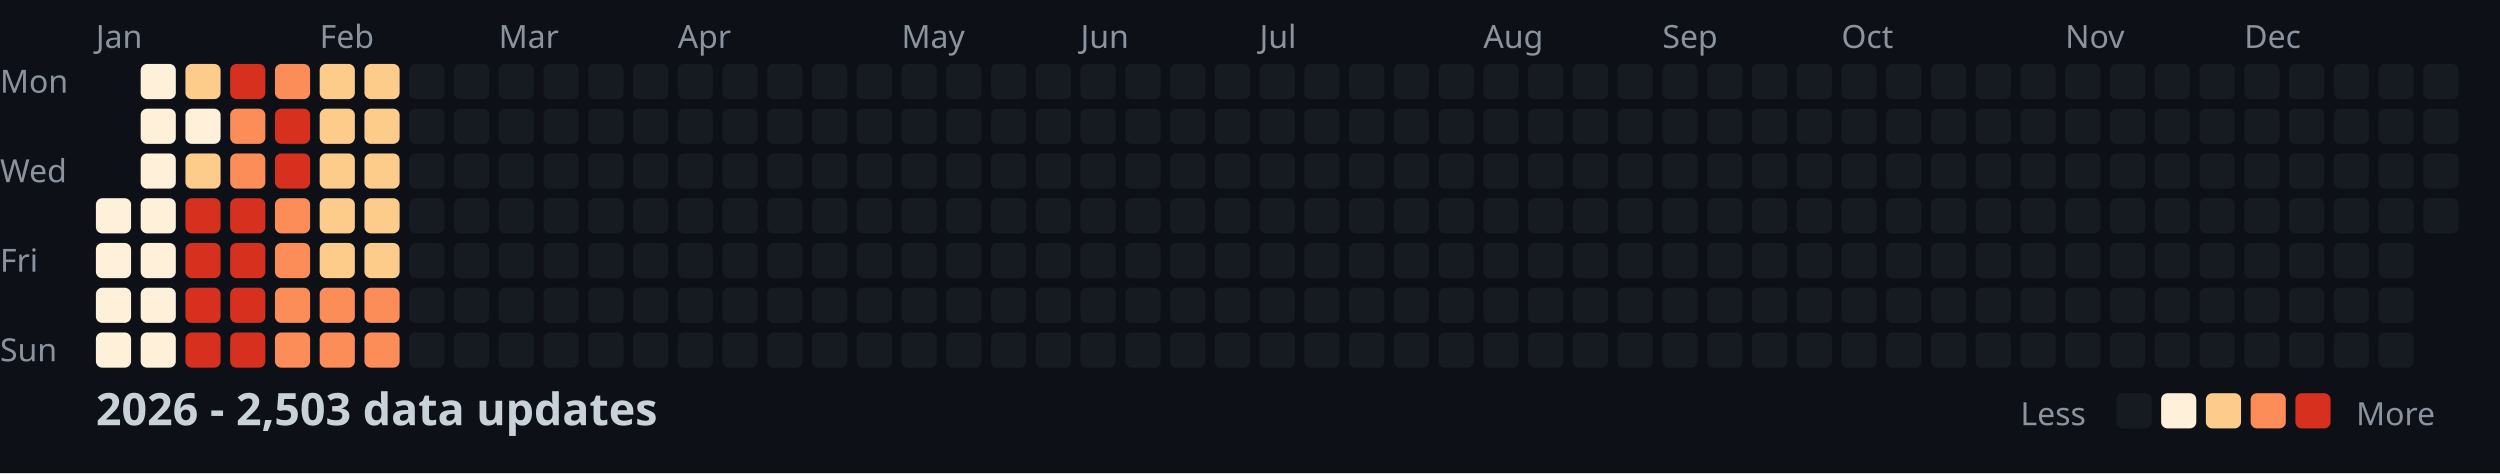
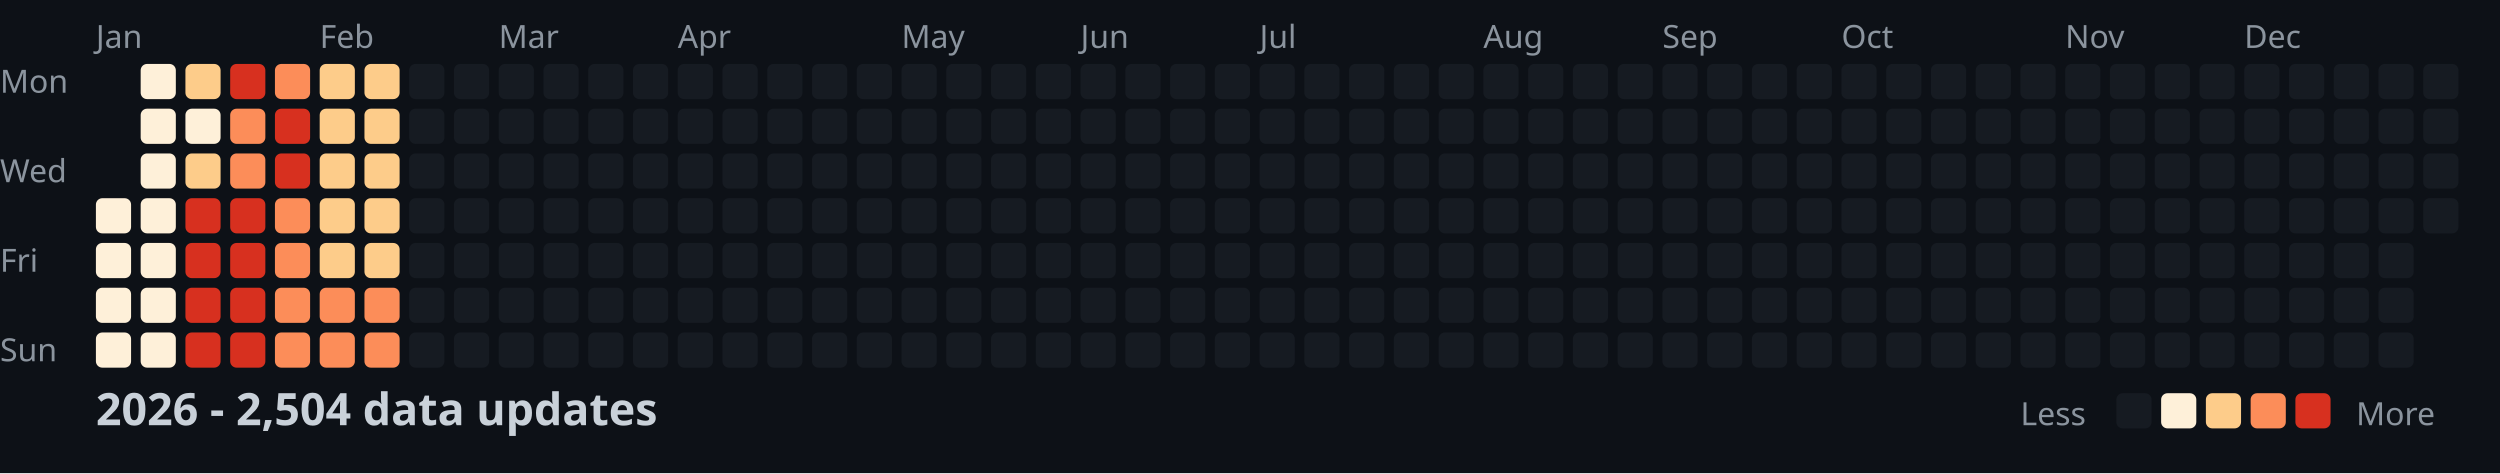
<svg xmlns="http://www.w3.org/2000/svg" width="782" height="148">
  <style>
    .month { font: 10px sans-serif; fill: #8b949e; }
    .day { font: 10px sans-serif; fill: #8b949e; }
    .title { font: bold 14px sans-serif; fill: #c9d1d9; }
    .legend { font: 10px sans-serif; fill: #8b949e; }
  </style>
  <rect width="100%" height="100%" fill="#0d1117" />
  <text x="0" y="29" class="day">Mon</text>
  <text x="0" y="57" class="day">Wed</text>
  <text x="0" y="85" class="day">Fri</text>
  <text x="0" y="113" class="day">Sun</text>
  <text x="30" y="15" class="month">Jan</text>
  <text x="100" y="15" class="month">Feb</text>
  <text x="156" y="15" class="month">Mar</text>
  <text x="212" y="15" class="month">Apr</text>
  <text x="282" y="15" class="month">May</text>
  <text x="338" y="15" class="month">Jun</text>
  <text x="394" y="15" class="month">Jul</text>
  <text x="464" y="15" class="month">Aug</text>
  <text x="520" y="15" class="month">Sep</text>
  <text x="576" y="15" class="month">Oct</text>
  <text x="646" y="15" class="month">Nov</text>
  <text x="702" y="15" class="month">Dec</text>
  <rect x="30" y="62" width="11" height="11" fill="#fef0d9" rx="2" />
  <rect x="30" y="76" width="11" height="11" fill="#fef0d9" rx="2" />
  <rect x="30" y="90" width="11" height="11" fill="#fef0d9" rx="2" />
  <rect x="30" y="104" width="11" height="11" fill="#fef0d9" rx="2" />
  <rect x="44" y="20" width="11" height="11" fill="#fef0d9" rx="2" />
  <rect x="44" y="34" width="11" height="11" fill="#fef0d9" rx="2" />
  <rect x="44" y="48" width="11" height="11" fill="#fef0d9" rx="2" />
  <rect x="44" y="62" width="11" height="11" fill="#fef0d9" rx="2" />
  <rect x="44" y="76" width="11" height="11" fill="#fef0d9" rx="2" />
  <rect x="44" y="90" width="11" height="11" fill="#fef0d9" rx="2" />
  <rect x="44" y="104" width="11" height="11" fill="#fef0d9" rx="2" />
  <rect x="58" y="20" width="11" height="11" fill="#fdcc8a" rx="2" />
  <rect x="58" y="34" width="11" height="11" fill="#fef0d9" rx="2" />
  <rect x="58" y="48" width="11" height="11" fill="#fdcc8a" rx="2" />
  <rect x="58" y="62" width="11" height="11" fill="#d7301f" rx="2" />
  <rect x="58" y="76" width="11" height="11" fill="#d7301f" rx="2" />
  <rect x="58" y="90" width="11" height="11" fill="#d7301f" rx="2" />
  <rect x="58" y="104" width="11" height="11" fill="#d7301f" rx="2" />
  <rect x="72" y="20" width="11" height="11" fill="#d7301f" rx="2" />
  <rect x="72" y="34" width="11" height="11" fill="#fc8d59" rx="2" />
  <rect x="72" y="48" width="11" height="11" fill="#fc8d59" rx="2" />
  <rect x="72" y="62" width="11" height="11" fill="#d7301f" rx="2" />
  <rect x="72" y="76" width="11" height="11" fill="#d7301f" rx="2" />
  <rect x="72" y="90" width="11" height="11" fill="#d7301f" rx="2" />
  <rect x="72" y="104" width="11" height="11" fill="#d7301f" rx="2" />
  <rect x="86" y="20" width="11" height="11" fill="#fc8d59" rx="2" />
  <rect x="86" y="34" width="11" height="11" fill="#d7301f" rx="2" />
  <rect x="86" y="48" width="11" height="11" fill="#d7301f" rx="2" />
  <rect x="86" y="62" width="11" height="11" fill="#fc8d59" rx="2" />
  <rect x="86" y="76" width="11" height="11" fill="#fc8d59" rx="2" />
  <rect x="86" y="90" width="11" height="11" fill="#fc8d59" rx="2" />
  <rect x="86" y="104" width="11" height="11" fill="#fc8d59" rx="2" />
  <rect x="100" y="20" width="11" height="11" fill="#fdcc8a" rx="2" />
  <rect x="100" y="34" width="11" height="11" fill="#fdcc8a" rx="2" />
  <rect x="100" y="48" width="11" height="11" fill="#fdcc8a" rx="2" />
  <rect x="100" y="62" width="11" height="11" fill="#fdcc8a" rx="2" />
  <rect x="100" y="76" width="11" height="11" fill="#fdcc8a" rx="2" />
  <rect x="100" y="90" width="11" height="11" fill="#fc8d59" rx="2" />
  <rect x="100" y="104" width="11" height="11" fill="#fc8d59" rx="2" />
  <rect x="114" y="20" width="11" height="11" fill="#fdcc8a" rx="2" />
  <rect x="114" y="34" width="11" height="11" fill="#fdcc8a" rx="2" />
  <rect x="114" y="48" width="11" height="11" fill="#fdcc8a" rx="2" />
  <rect x="114" y="62" width="11" height="11" fill="#fdcc8a" rx="2" />
  <rect x="114" y="76" width="11" height="11" fill="#fdcc8a" rx="2" />
  <rect x="114" y="90" width="11" height="11" fill="#fc8d59" rx="2" />
  <rect x="114" y="104" width="11" height="11" fill="#fc8d59" rx="2" />
  <rect x="128" y="20" width="11" height="11" fill="#161b22" rx="2" />
  <rect x="128" y="34" width="11" height="11" fill="#161b22" rx="2" />
  <rect x="128" y="48" width="11" height="11" fill="#161b22" rx="2" />
  <rect x="128" y="62" width="11" height="11" fill="#161b22" rx="2" />
  <rect x="128" y="76" width="11" height="11" fill="#161b22" rx="2" />
  <rect x="128" y="90" width="11" height="11" fill="#161b22" rx="2" />
  <rect x="128" y="104" width="11" height="11" fill="#161b22" rx="2" />
  <rect x="142" y="20" width="11" height="11" fill="#161b22" rx="2" />
  <rect x="142" y="34" width="11" height="11" fill="#161b22" rx="2" />
  <rect x="142" y="48" width="11" height="11" fill="#161b22" rx="2" />
  <rect x="142" y="62" width="11" height="11" fill="#161b22" rx="2" />
  <rect x="142" y="76" width="11" height="11" fill="#161b22" rx="2" />
  <rect x="142" y="90" width="11" height="11" fill="#161b22" rx="2" />
  <rect x="142" y="104" width="11" height="11" fill="#161b22" rx="2" />
  <rect x="156" y="20" width="11" height="11" fill="#161b22" rx="2" />
  <rect x="156" y="34" width="11" height="11" fill="#161b22" rx="2" />
  <rect x="156" y="48" width="11" height="11" fill="#161b22" rx="2" />
  <rect x="156" y="62" width="11" height="11" fill="#161b22" rx="2" />
  <rect x="156" y="76" width="11" height="11" fill="#161b22" rx="2" />
  <rect x="156" y="90" width="11" height="11" fill="#161b22" rx="2" />
  <rect x="156" y="104" width="11" height="11" fill="#161b22" rx="2" />
  <rect x="170" y="20" width="11" height="11" fill="#161b22" rx="2" />
  <rect x="170" y="34" width="11" height="11" fill="#161b22" rx="2" />
  <rect x="170" y="48" width="11" height="11" fill="#161b22" rx="2" />
  <rect x="170" y="62" width="11" height="11" fill="#161b22" rx="2" />
  <rect x="170" y="76" width="11" height="11" fill="#161b22" rx="2" />
  <rect x="170" y="90" width="11" height="11" fill="#161b22" rx="2" />
  <rect x="170" y="104" width="11" height="11" fill="#161b22" rx="2" />
  <rect x="184" y="20" width="11" height="11" fill="#161b22" rx="2" />
  <rect x="184" y="34" width="11" height="11" fill="#161b22" rx="2" />
  <rect x="184" y="48" width="11" height="11" fill="#161b22" rx="2" />
  <rect x="184" y="62" width="11" height="11" fill="#161b22" rx="2" />
  <rect x="184" y="76" width="11" height="11" fill="#161b22" rx="2" />
  <rect x="184" y="90" width="11" height="11" fill="#161b22" rx="2" />
  <rect x="184" y="104" width="11" height="11" fill="#161b22" rx="2" />
  <rect x="198" y="20" width="11" height="11" fill="#161b22" rx="2" />
  <rect x="198" y="34" width="11" height="11" fill="#161b22" rx="2" />
  <rect x="198" y="48" width="11" height="11" fill="#161b22" rx="2" />
  <rect x="198" y="62" width="11" height="11" fill="#161b22" rx="2" />
  <rect x="198" y="76" width="11" height="11" fill="#161b22" rx="2" />
  <rect x="198" y="90" width="11" height="11" fill="#161b22" rx="2" />
  <rect x="198" y="104" width="11" height="11" fill="#161b22" rx="2" />
  <rect x="212" y="20" width="11" height="11" fill="#161b22" rx="2" />
  <rect x="212" y="34" width="11" height="11" fill="#161b22" rx="2" />
  <rect x="212" y="48" width="11" height="11" fill="#161b22" rx="2" />
  <rect x="212" y="62" width="11" height="11" fill="#161b22" rx="2" />
  <rect x="212" y="76" width="11" height="11" fill="#161b22" rx="2" />
  <rect x="212" y="90" width="11" height="11" fill="#161b22" rx="2" />
  <rect x="212" y="104" width="11" height="11" fill="#161b22" rx="2" />
  <rect x="226" y="20" width="11" height="11" fill="#161b22" rx="2" />
  <rect x="226" y="34" width="11" height="11" fill="#161b22" rx="2" />
  <rect x="226" y="48" width="11" height="11" fill="#161b22" rx="2" />
  <rect x="226" y="62" width="11" height="11" fill="#161b22" rx="2" />
  <rect x="226" y="76" width="11" height="11" fill="#161b22" rx="2" />
  <rect x="226" y="90" width="11" height="11" fill="#161b22" rx="2" />
  <rect x="226" y="104" width="11" height="11" fill="#161b22" rx="2" />
  <rect x="240" y="20" width="11" height="11" fill="#161b22" rx="2" />
  <rect x="240" y="34" width="11" height="11" fill="#161b22" rx="2" />
  <rect x="240" y="48" width="11" height="11" fill="#161b22" rx="2" />
  <rect x="240" y="62" width="11" height="11" fill="#161b22" rx="2" />
  <rect x="240" y="76" width="11" height="11" fill="#161b22" rx="2" />
  <rect x="240" y="90" width="11" height="11" fill="#161b22" rx="2" />
  <rect x="240" y="104" width="11" height="11" fill="#161b22" rx="2" />
  <rect x="254" y="20" width="11" height="11" fill="#161b22" rx="2" />
  <rect x="254" y="34" width="11" height="11" fill="#161b22" rx="2" />
  <rect x="254" y="48" width="11" height="11" fill="#161b22" rx="2" />
  <rect x="254" y="62" width="11" height="11" fill="#161b22" rx="2" />
  <rect x="254" y="76" width="11" height="11" fill="#161b22" rx="2" />
  <rect x="254" y="90" width="11" height="11" fill="#161b22" rx="2" />
  <rect x="254" y="104" width="11" height="11" fill="#161b22" rx="2" />
  <rect x="268" y="20" width="11" height="11" fill="#161b22" rx="2" />
  <rect x="268" y="34" width="11" height="11" fill="#161b22" rx="2" />
  <rect x="268" y="48" width="11" height="11" fill="#161b22" rx="2" />
  <rect x="268" y="62" width="11" height="11" fill="#161b22" rx="2" />
  <rect x="268" y="76" width="11" height="11" fill="#161b22" rx="2" />
  <rect x="268" y="90" width="11" height="11" fill="#161b22" rx="2" />
  <rect x="268" y="104" width="11" height="11" fill="#161b22" rx="2" />
  <rect x="282" y="20" width="11" height="11" fill="#161b22" rx="2" />
  <rect x="282" y="34" width="11" height="11" fill="#161b22" rx="2" />
  <rect x="282" y="48" width="11" height="11" fill="#161b22" rx="2" />
  <rect x="282" y="62" width="11" height="11" fill="#161b22" rx="2" />
  <rect x="282" y="76" width="11" height="11" fill="#161b22" rx="2" />
  <rect x="282" y="90" width="11" height="11" fill="#161b22" rx="2" />
  <rect x="282" y="104" width="11" height="11" fill="#161b22" rx="2" />
  <rect x="296" y="20" width="11" height="11" fill="#161b22" rx="2" />
  <rect x="296" y="34" width="11" height="11" fill="#161b22" rx="2" />
  <rect x="296" y="48" width="11" height="11" fill="#161b22" rx="2" />
  <rect x="296" y="62" width="11" height="11" fill="#161b22" rx="2" />
  <rect x="296" y="76" width="11" height="11" fill="#161b22" rx="2" />
  <rect x="296" y="90" width="11" height="11" fill="#161b22" rx="2" />
  <rect x="296" y="104" width="11" height="11" fill="#161b22" rx="2" />
  <rect x="310" y="20" width="11" height="11" fill="#161b22" rx="2" />
  <rect x="310" y="34" width="11" height="11" fill="#161b22" rx="2" />
  <rect x="310" y="48" width="11" height="11" fill="#161b22" rx="2" />
  <rect x="310" y="62" width="11" height="11" fill="#161b22" rx="2" />
  <rect x="310" y="76" width="11" height="11" fill="#161b22" rx="2" />
  <rect x="310" y="90" width="11" height="11" fill="#161b22" rx="2" />
  <rect x="310" y="104" width="11" height="11" fill="#161b22" rx="2" />
  <rect x="324" y="20" width="11" height="11" fill="#161b22" rx="2" />
  <rect x="324" y="34" width="11" height="11" fill="#161b22" rx="2" />
  <rect x="324" y="48" width="11" height="11" fill="#161b22" rx="2" />
  <rect x="324" y="62" width="11" height="11" fill="#161b22" rx="2" />
  <rect x="324" y="76" width="11" height="11" fill="#161b22" rx="2" />
  <rect x="324" y="90" width="11" height="11" fill="#161b22" rx="2" />
  <rect x="324" y="104" width="11" height="11" fill="#161b22" rx="2" />
  <rect x="338" y="20" width="11" height="11" fill="#161b22" rx="2" />
  <rect x="338" y="34" width="11" height="11" fill="#161b22" rx="2" />
  <rect x="338" y="48" width="11" height="11" fill="#161b22" rx="2" />
  <rect x="338" y="62" width="11" height="11" fill="#161b22" rx="2" />
  <rect x="338" y="76" width="11" height="11" fill="#161b22" rx="2" />
  <rect x="338" y="90" width="11" height="11" fill="#161b22" rx="2" />
  <rect x="338" y="104" width="11" height="11" fill="#161b22" rx="2" />
  <rect x="352" y="20" width="11" height="11" fill="#161b22" rx="2" />
  <rect x="352" y="34" width="11" height="11" fill="#161b22" rx="2" />
  <rect x="352" y="48" width="11" height="11" fill="#161b22" rx="2" />
  <rect x="352" y="62" width="11" height="11" fill="#161b22" rx="2" />
  <rect x="352" y="76" width="11" height="11" fill="#161b22" rx="2" />
  <rect x="352" y="90" width="11" height="11" fill="#161b22" rx="2" />
  <rect x="352" y="104" width="11" height="11" fill="#161b22" rx="2" />
  <rect x="366" y="20" width="11" height="11" fill="#161b22" rx="2" />
  <rect x="366" y="34" width="11" height="11" fill="#161b22" rx="2" />
  <rect x="366" y="48" width="11" height="11" fill="#161b22" rx="2" />
  <rect x="366" y="62" width="11" height="11" fill="#161b22" rx="2" />
  <rect x="366" y="76" width="11" height="11" fill="#161b22" rx="2" />
  <rect x="366" y="90" width="11" height="11" fill="#161b22" rx="2" />
  <rect x="366" y="104" width="11" height="11" fill="#161b22" rx="2" />
  <rect x="380" y="20" width="11" height="11" fill="#161b22" rx="2" />
  <rect x="380" y="34" width="11" height="11" fill="#161b22" rx="2" />
  <rect x="380" y="48" width="11" height="11" fill="#161b22" rx="2" />
  <rect x="380" y="62" width="11" height="11" fill="#161b22" rx="2" />
  <rect x="380" y="76" width="11" height="11" fill="#161b22" rx="2" />
  <rect x="380" y="90" width="11" height="11" fill="#161b22" rx="2" />
  <rect x="380" y="104" width="11" height="11" fill="#161b22" rx="2" />
  <rect x="394" y="20" width="11" height="11" fill="#161b22" rx="2" />
  <rect x="394" y="34" width="11" height="11" fill="#161b22" rx="2" />
  <rect x="394" y="48" width="11" height="11" fill="#161b22" rx="2" />
  <rect x="394" y="62" width="11" height="11" fill="#161b22" rx="2" />
  <rect x="394" y="76" width="11" height="11" fill="#161b22" rx="2" />
  <rect x="394" y="90" width="11" height="11" fill="#161b22" rx="2" />
  <rect x="394" y="104" width="11" height="11" fill="#161b22" rx="2" />
  <rect x="408" y="20" width="11" height="11" fill="#161b22" rx="2" />
  <rect x="408" y="34" width="11" height="11" fill="#161b22" rx="2" />
  <rect x="408" y="48" width="11" height="11" fill="#161b22" rx="2" />
  <rect x="408" y="62" width="11" height="11" fill="#161b22" rx="2" />
  <rect x="408" y="76" width="11" height="11" fill="#161b22" rx="2" />
  <rect x="408" y="90" width="11" height="11" fill="#161b22" rx="2" />
  <rect x="408" y="104" width="11" height="11" fill="#161b22" rx="2" />
  <rect x="422" y="20" width="11" height="11" fill="#161b22" rx="2" />
  <rect x="422" y="34" width="11" height="11" fill="#161b22" rx="2" />
  <rect x="422" y="48" width="11" height="11" fill="#161b22" rx="2" />
  <rect x="422" y="62" width="11" height="11" fill="#161b22" rx="2" />
  <rect x="422" y="76" width="11" height="11" fill="#161b22" rx="2" />
  <rect x="422" y="90" width="11" height="11" fill="#161b22" rx="2" />
  <rect x="422" y="104" width="11" height="11" fill="#161b22" rx="2" />
  <rect x="436" y="20" width="11" height="11" fill="#161b22" rx="2" />
  <rect x="436" y="34" width="11" height="11" fill="#161b22" rx="2" />
  <rect x="436" y="48" width="11" height="11" fill="#161b22" rx="2" />
  <rect x="436" y="62" width="11" height="11" fill="#161b22" rx="2" />
  <rect x="436" y="76" width="11" height="11" fill="#161b22" rx="2" />
  <rect x="436" y="90" width="11" height="11" fill="#161b22" rx="2" />
  <rect x="436" y="104" width="11" height="11" fill="#161b22" rx="2" />
  <rect x="450" y="20" width="11" height="11" fill="#161b22" rx="2" />
  <rect x="450" y="34" width="11" height="11" fill="#161b22" rx="2" />
  <rect x="450" y="48" width="11" height="11" fill="#161b22" rx="2" />
  <rect x="450" y="62" width="11" height="11" fill="#161b22" rx="2" />
  <rect x="450" y="76" width="11" height="11" fill="#161b22" rx="2" />
  <rect x="450" y="90" width="11" height="11" fill="#161b22" rx="2" />
  <rect x="450" y="104" width="11" height="11" fill="#161b22" rx="2" />
  <rect x="464" y="20" width="11" height="11" fill="#161b22" rx="2" />
  <rect x="464" y="34" width="11" height="11" fill="#161b22" rx="2" />
  <rect x="464" y="48" width="11" height="11" fill="#161b22" rx="2" />
  <rect x="464" y="62" width="11" height="11" fill="#161b22" rx="2" />
  <rect x="464" y="76" width="11" height="11" fill="#161b22" rx="2" />
  <rect x="464" y="90" width="11" height="11" fill="#161b22" rx="2" />
  <rect x="464" y="104" width="11" height="11" fill="#161b22" rx="2" />
  <rect x="478" y="20" width="11" height="11" fill="#161b22" rx="2" />
  <rect x="478" y="34" width="11" height="11" fill="#161b22" rx="2" />
  <rect x="478" y="48" width="11" height="11" fill="#161b22" rx="2" />
  <rect x="478" y="62" width="11" height="11" fill="#161b22" rx="2" />
  <rect x="478" y="76" width="11" height="11" fill="#161b22" rx="2" />
  <rect x="478" y="90" width="11" height="11" fill="#161b22" rx="2" />
  <rect x="478" y="104" width="11" height="11" fill="#161b22" rx="2" />
  <rect x="492" y="20" width="11" height="11" fill="#161b22" rx="2" />
  <rect x="492" y="34" width="11" height="11" fill="#161b22" rx="2" />
  <rect x="492" y="48" width="11" height="11" fill="#161b22" rx="2" />
  <rect x="492" y="62" width="11" height="11" fill="#161b22" rx="2" />
  <rect x="492" y="76" width="11" height="11" fill="#161b22" rx="2" />
  <rect x="492" y="90" width="11" height="11" fill="#161b22" rx="2" />
  <rect x="492" y="104" width="11" height="11" fill="#161b22" rx="2" />
  <rect x="506" y="20" width="11" height="11" fill="#161b22" rx="2" />
  <rect x="506" y="34" width="11" height="11" fill="#161b22" rx="2" />
  <rect x="506" y="48" width="11" height="11" fill="#161b22" rx="2" />
  <rect x="506" y="62" width="11" height="11" fill="#161b22" rx="2" />
  <rect x="506" y="76" width="11" height="11" fill="#161b22" rx="2" />
  <rect x="506" y="90" width="11" height="11" fill="#161b22" rx="2" />
  <rect x="506" y="104" width="11" height="11" fill="#161b22" rx="2" />
  <rect x="520" y="20" width="11" height="11" fill="#161b22" rx="2" />
  <rect x="520" y="34" width="11" height="11" fill="#161b22" rx="2" />
  <rect x="520" y="48" width="11" height="11" fill="#161b22" rx="2" />
  <rect x="520" y="62" width="11" height="11" fill="#161b22" rx="2" />
  <rect x="520" y="76" width="11" height="11" fill="#161b22" rx="2" />
  <rect x="520" y="90" width="11" height="11" fill="#161b22" rx="2" />
  <rect x="520" y="104" width="11" height="11" fill="#161b22" rx="2" />
  <rect x="534" y="20" width="11" height="11" fill="#161b22" rx="2" />
  <rect x="534" y="34" width="11" height="11" fill="#161b22" rx="2" />
  <rect x="534" y="48" width="11" height="11" fill="#161b22" rx="2" />
  <rect x="534" y="62" width="11" height="11" fill="#161b22" rx="2" />
  <rect x="534" y="76" width="11" height="11" fill="#161b22" rx="2" />
  <rect x="534" y="90" width="11" height="11" fill="#161b22" rx="2" />
  <rect x="534" y="104" width="11" height="11" fill="#161b22" rx="2" />
  <rect x="548" y="20" width="11" height="11" fill="#161b22" rx="2" />
  <rect x="548" y="34" width="11" height="11" fill="#161b22" rx="2" />
  <rect x="548" y="48" width="11" height="11" fill="#161b22" rx="2" />
  <rect x="548" y="62" width="11" height="11" fill="#161b22" rx="2" />
  <rect x="548" y="76" width="11" height="11" fill="#161b22" rx="2" />
  <rect x="548" y="90" width="11" height="11" fill="#161b22" rx="2" />
  <rect x="548" y="104" width="11" height="11" fill="#161b22" rx="2" />
  <rect x="562" y="20" width="11" height="11" fill="#161b22" rx="2" />
  <rect x="562" y="34" width="11" height="11" fill="#161b22" rx="2" />
  <rect x="562" y="48" width="11" height="11" fill="#161b22" rx="2" />
  <rect x="562" y="62" width="11" height="11" fill="#161b22" rx="2" />
  <rect x="562" y="76" width="11" height="11" fill="#161b22" rx="2" />
  <rect x="562" y="90" width="11" height="11" fill="#161b22" rx="2" />
  <rect x="562" y="104" width="11" height="11" fill="#161b22" rx="2" />
  <rect x="576" y="20" width="11" height="11" fill="#161b22" rx="2" />
  <rect x="576" y="34" width="11" height="11" fill="#161b22" rx="2" />
  <rect x="576" y="48" width="11" height="11" fill="#161b22" rx="2" />
  <rect x="576" y="62" width="11" height="11" fill="#161b22" rx="2" />
  <rect x="576" y="76" width="11" height="11" fill="#161b22" rx="2" />
  <rect x="576" y="90" width="11" height="11" fill="#161b22" rx="2" />
  <rect x="576" y="104" width="11" height="11" fill="#161b22" rx="2" />
  <rect x="590" y="20" width="11" height="11" fill="#161b22" rx="2" />
  <rect x="590" y="34" width="11" height="11" fill="#161b22" rx="2" />
  <rect x="590" y="48" width="11" height="11" fill="#161b22" rx="2" />
  <rect x="590" y="62" width="11" height="11" fill="#161b22" rx="2" />
  <rect x="590" y="76" width="11" height="11" fill="#161b22" rx="2" />
  <rect x="590" y="90" width="11" height="11" fill="#161b22" rx="2" />
  <rect x="590" y="104" width="11" height="11" fill="#161b22" rx="2" />
  <rect x="604" y="20" width="11" height="11" fill="#161b22" rx="2" />
  <rect x="604" y="34" width="11" height="11" fill="#161b22" rx="2" />
  <rect x="604" y="48" width="11" height="11" fill="#161b22" rx="2" />
  <rect x="604" y="62" width="11" height="11" fill="#161b22" rx="2" />
  <rect x="604" y="76" width="11" height="11" fill="#161b22" rx="2" />
  <rect x="604" y="90" width="11" height="11" fill="#161b22" rx="2" />
  <rect x="604" y="104" width="11" height="11" fill="#161b22" rx="2" />
  <rect x="618" y="20" width="11" height="11" fill="#161b22" rx="2" />
  <rect x="618" y="34" width="11" height="11" fill="#161b22" rx="2" />
  <rect x="618" y="48" width="11" height="11" fill="#161b22" rx="2" />
  <rect x="618" y="62" width="11" height="11" fill="#161b22" rx="2" />
  <rect x="618" y="76" width="11" height="11" fill="#161b22" rx="2" />
  <rect x="618" y="90" width="11" height="11" fill="#161b22" rx="2" />
  <rect x="618" y="104" width="11" height="11" fill="#161b22" rx="2" />
  <rect x="632" y="20" width="11" height="11" fill="#161b22" rx="2" />
  <rect x="632" y="34" width="11" height="11" fill="#161b22" rx="2" />
  <rect x="632" y="48" width="11" height="11" fill="#161b22" rx="2" />
  <rect x="632" y="62" width="11" height="11" fill="#161b22" rx="2" />
  <rect x="632" y="76" width="11" height="11" fill="#161b22" rx="2" />
  <rect x="632" y="90" width="11" height="11" fill="#161b22" rx="2" />
  <rect x="632" y="104" width="11" height="11" fill="#161b22" rx="2" />
  <rect x="646" y="20" width="11" height="11" fill="#161b22" rx="2" />
  <rect x="646" y="34" width="11" height="11" fill="#161b22" rx="2" />
  <rect x="646" y="48" width="11" height="11" fill="#161b22" rx="2" />
  <rect x="646" y="62" width="11" height="11" fill="#161b22" rx="2" />
  <rect x="646" y="76" width="11" height="11" fill="#161b22" rx="2" />
  <rect x="646" y="90" width="11" height="11" fill="#161b22" rx="2" />
  <rect x="646" y="104" width="11" height="11" fill="#161b22" rx="2" />
  <rect x="660" y="20" width="11" height="11" fill="#161b22" rx="2" />
  <rect x="660" y="34" width="11" height="11" fill="#161b22" rx="2" />
  <rect x="660" y="48" width="11" height="11" fill="#161b22" rx="2" />
  <rect x="660" y="62" width="11" height="11" fill="#161b22" rx="2" />
  <rect x="660" y="76" width="11" height="11" fill="#161b22" rx="2" />
  <rect x="660" y="90" width="11" height="11" fill="#161b22" rx="2" />
  <rect x="660" y="104" width="11" height="11" fill="#161b22" rx="2" />
  <rect x="674" y="20" width="11" height="11" fill="#161b22" rx="2" />
  <rect x="674" y="34" width="11" height="11" fill="#161b22" rx="2" />
  <rect x="674" y="48" width="11" height="11" fill="#161b22" rx="2" />
  <rect x="674" y="62" width="11" height="11" fill="#161b22" rx="2" />
  <rect x="674" y="76" width="11" height="11" fill="#161b22" rx="2" />
  <rect x="674" y="90" width="11" height="11" fill="#161b22" rx="2" />
  <rect x="674" y="104" width="11" height="11" fill="#161b22" rx="2" />
  <rect x="688" y="20" width="11" height="11" fill="#161b22" rx="2" />
  <rect x="688" y="34" width="11" height="11" fill="#161b22" rx="2" />
  <rect x="688" y="48" width="11" height="11" fill="#161b22" rx="2" />
  <rect x="688" y="62" width="11" height="11" fill="#161b22" rx="2" />
  <rect x="688" y="76" width="11" height="11" fill="#161b22" rx="2" />
  <rect x="688" y="90" width="11" height="11" fill="#161b22" rx="2" />
  <rect x="688" y="104" width="11" height="11" fill="#161b22" rx="2" />
  <rect x="702" y="20" width="11" height="11" fill="#161b22" rx="2" />
  <rect x="702" y="34" width="11" height="11" fill="#161b22" rx="2" />
  <rect x="702" y="48" width="11" height="11" fill="#161b22" rx="2" />
  <rect x="702" y="62" width="11" height="11" fill="#161b22" rx="2" />
  <rect x="702" y="76" width="11" height="11" fill="#161b22" rx="2" />
  <rect x="702" y="90" width="11" height="11" fill="#161b22" rx="2" />
  <rect x="702" y="104" width="11" height="11" fill="#161b22" rx="2" />
  <rect x="716" y="20" width="11" height="11" fill="#161b22" rx="2" />
  <rect x="716" y="34" width="11" height="11" fill="#161b22" rx="2" />
  <rect x="716" y="48" width="11" height="11" fill="#161b22" rx="2" />
  <rect x="716" y="62" width="11" height="11" fill="#161b22" rx="2" />
  <rect x="716" y="76" width="11" height="11" fill="#161b22" rx="2" />
  <rect x="716" y="90" width="11" height="11" fill="#161b22" rx="2" />
  <rect x="716" y="104" width="11" height="11" fill="#161b22" rx="2" />
  <rect x="730" y="20" width="11" height="11" fill="#161b22" rx="2" />
  <rect x="730" y="34" width="11" height="11" fill="#161b22" rx="2" />
  <rect x="730" y="48" width="11" height="11" fill="#161b22" rx="2" />
  <rect x="730" y="62" width="11" height="11" fill="#161b22" rx="2" />
  <rect x="730" y="76" width="11" height="11" fill="#161b22" rx="2" />
  <rect x="730" y="90" width="11" height="11" fill="#161b22" rx="2" />
  <rect x="730" y="104" width="11" height="11" fill="#161b22" rx="2" />
  <rect x="744" y="20" width="11" height="11" fill="#161b22" rx="2" />
  <rect x="744" y="34" width="11" height="11" fill="#161b22" rx="2" />
  <rect x="744" y="48" width="11" height="11" fill="#161b22" rx="2" />
  <rect x="744" y="62" width="11" height="11" fill="#161b22" rx="2" />
  <rect x="744" y="76" width="11" height="11" fill="#161b22" rx="2" />
  <rect x="744" y="90" width="11" height="11" fill="#161b22" rx="2" />
  <rect x="744" y="104" width="11" height="11" fill="#161b22" rx="2" />
  <rect x="758" y="20" width="11" height="11" fill="#161b22" rx="2" />
  <rect x="758" y="34" width="11" height="11" fill="#161b22" rx="2" />
  <rect x="758" y="48" width="11" height="11" fill="#161b22" rx="2" />
  <rect x="758" y="62" width="11" height="11" fill="#161b22" rx="2" />
-   <text x="30" y="133" class="title">2026 - 2,503 data updates</text>
+   <text x="30" y="133" class="title">2026 - 2,504 data updates</text>
  <text x="632" y="133" class="legend">Less</text>
  <rect x="662" y="123" width="11" height="11" fill="#161b22" rx="2" />
  <rect x="676" y="123" width="11" height="11" fill="#fef0d9" rx="2" />
  <rect x="690" y="123" width="11" height="11" fill="#fdcc8a" rx="2" />
  <rect x="704" y="123" width="11" height="11" fill="#fc8d59" rx="2" />
  <rect x="718" y="123" width="11" height="11" fill="#d7301f" rx="2" />
  <text x="737" y="133" class="legend">More</text>
</svg>
